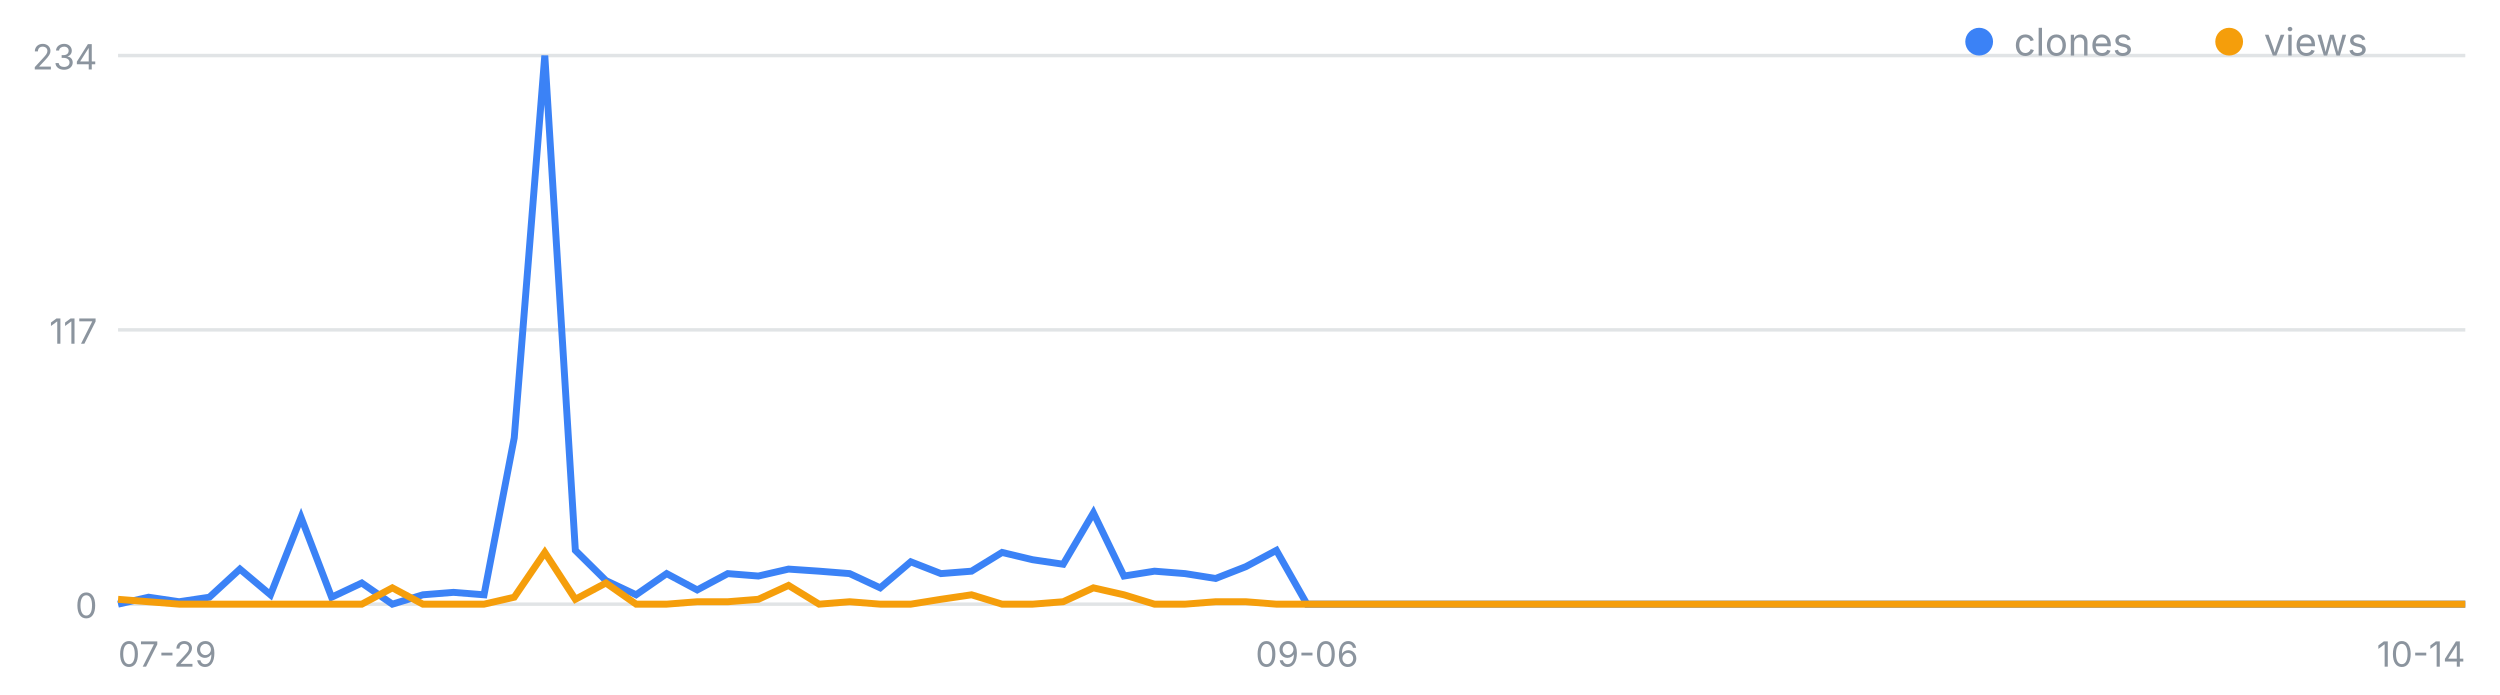
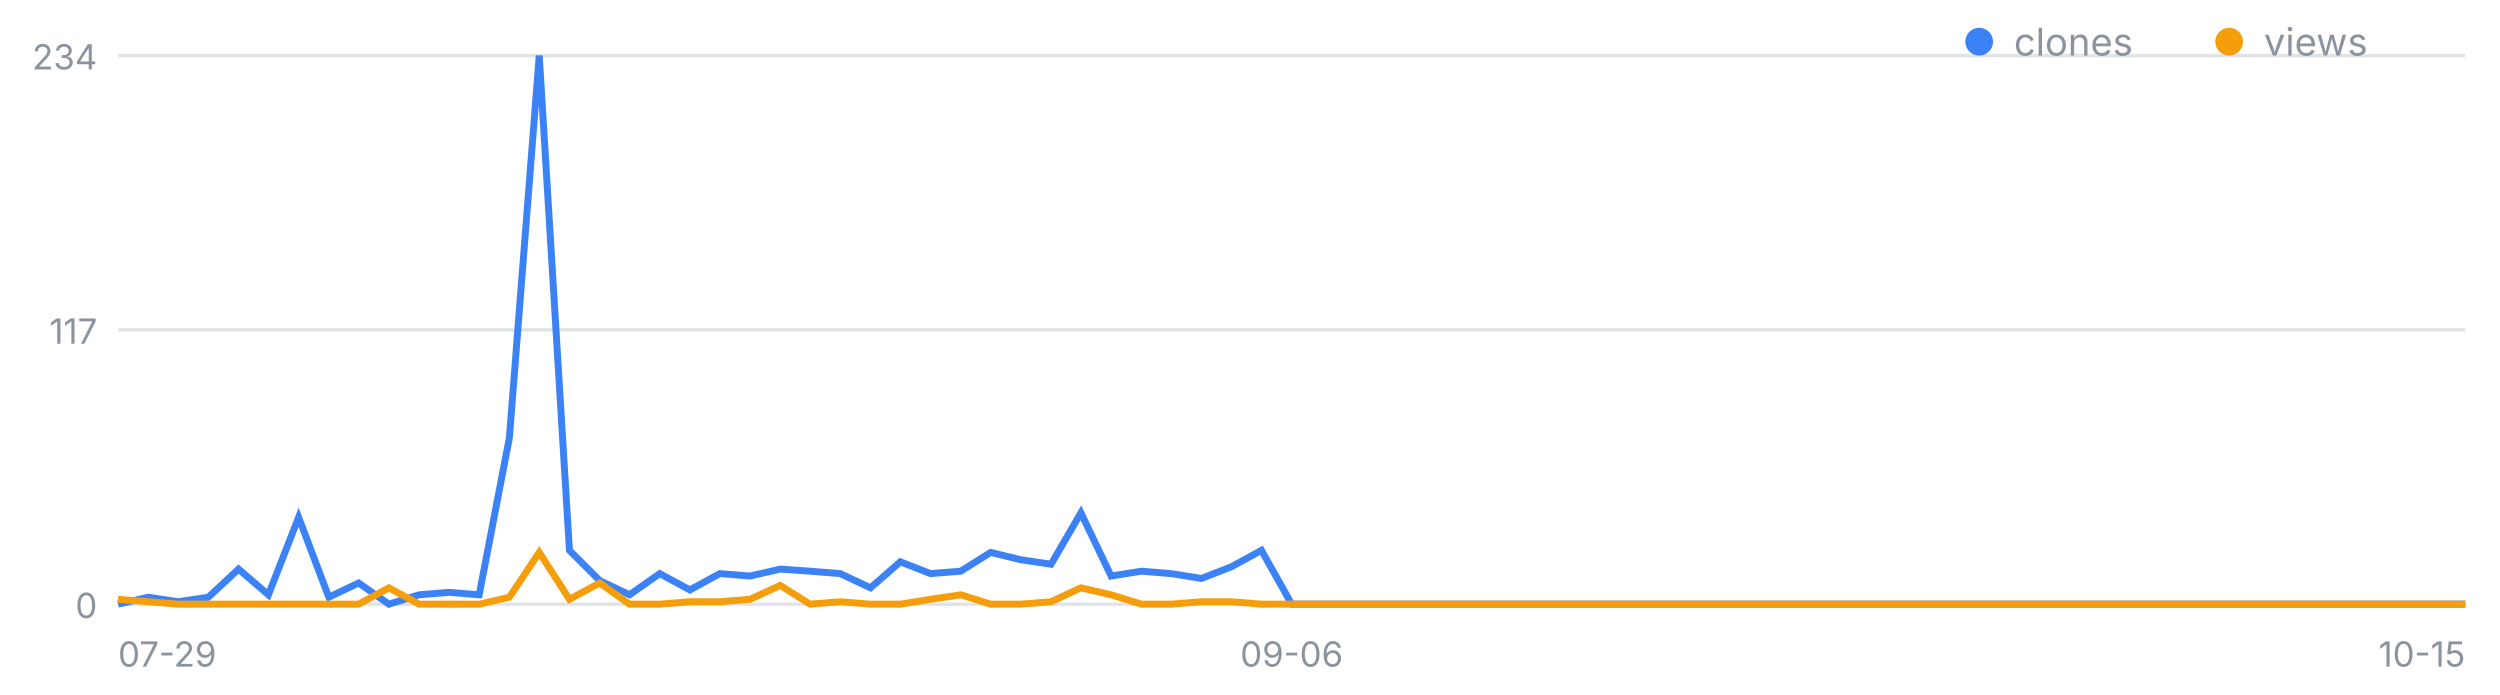
<svg xmlns="http://www.w3.org/2000/svg" width="720" height="200" viewBox="0 0 720 200" font-family="-apple-system,Segoe UI,sans-serif" role="img" aria-label="일별 클론·조회 추이">
  <line x1="34" y1="174.0" x2="710" y2="174.0" stroke="#8b949e" stroke-opacity=".25" />
  <text x="28" y="178.0" font-size="10" fill="#8b949e" text-anchor="end">0</text>
  <line x1="34" y1="95.0" x2="710" y2="95.0" stroke="#8b949e" stroke-opacity=".25" />
  <text x="28" y="99.0" font-size="10" fill="#8b949e" text-anchor="end">117</text>
  <line x1="34" y1="16.0" x2="710" y2="16.0" stroke="#8b949e" stroke-opacity=".25" />
  <text x="28" y="20.0" font-size="10" fill="#8b949e" text-anchor="end">234</text>
  <text x="34.0" y="192" font-size="10" fill="#8b949e" text-anchor="start">07-29</text>
-   <text x="376.4" y="192" font-size="10" fill="#8b949e" text-anchor="middle">09-06</text>
-   <text x="710.0" y="192" font-size="10" fill="#8b949e" text-anchor="end">10-14</text>
-   <polyline fill="none" stroke="#3b82f6" stroke-width="2" points="34.0,174.0 42.8,172.0 51.6,173.3 60.3,172.0 69.1,163.9 77.9,171.3 86.7,149.0 95.5,172.0 104.2,167.9 113.0,174.0 121.8,171.3 130.6,170.6 139.4,171.3 148.1,126.1 156.9,16.0 165.7,158.5 174.5,167.2 183.2,171.3 192.0,165.2 200.8,169.9 209.6,165.2 218.4,165.9 227.1,163.9 235.9,164.5 244.7,165.2 253.5,169.3 262.3,161.8 271.0,165.2 279.8,164.5 288.6,159.1 297.4,161.2 306.2,162.5 314.9,147.7 323.7,165.9 332.5,164.5 341.3,165.2 350.1,166.6 358.8,163.2 367.6,158.5 376.4,174.0 385.2,174.0 393.9,174.0 402.7,174.0 411.5,174.0 420.3,174.0 429.1,174.0 437.8,174.0 446.6,174.0 455.4,174.0 464.2,174.0 473.0,174.0 481.7,174.0 490.5,174.0 499.3,174.0 508.1,174.0 516.9,174.0 525.6,174.0 534.4,174.0 543.2,174.0 552.0,174.0 560.8,174.0 569.5,174.0 578.3,174.0 587.1,174.0 595.9,174.0 604.6,174.0 613.4,174.0 622.2,174.0 631.0,174.0 639.8,174.0 648.5,174.0 657.3,174.0 666.1,174.0 674.9,174.0 683.7,174.0 692.4,174.0 701.2,174.0 710.0,174.0" />
-   <polyline fill="none" stroke="#f59e0b" stroke-width="2" points="34.0,172.6 42.8,173.3 51.6,174.0 60.3,174.0 69.1,174.0 77.9,174.0 86.7,174.0 95.5,174.0 104.2,174.0 113.0,169.3 121.8,174.0 130.6,174.0 139.4,174.0 148.1,172.0 156.9,159.1 165.7,172.6 174.5,167.9 183.2,174.0 192.0,174.0 200.8,173.3 209.6,173.3 218.4,172.6 227.1,168.6 235.9,174.0 244.7,173.3 253.5,174.0 262.3,174.0 271.0,172.6 279.8,171.3 288.6,174.0 297.4,174.0 306.2,173.3 314.9,169.3 323.7,171.3 332.5,174.0 341.3,174.0 350.1,173.3 358.8,173.3 367.6,174.0 376.4,174.0 385.2,174.0 393.9,174.0 402.7,174.0 411.5,174.0 420.3,174.0 429.1,174.0 437.8,174.0 446.6,174.0 455.4,174.0 464.2,174.0 473.0,174.0 481.7,174.0 490.5,174.0 499.3,174.0 508.1,174.0 516.9,174.0 525.6,174.0 534.4,174.0 543.2,174.0 552.0,174.0 560.8,174.0 569.5,174.0 578.3,174.0 587.1,174.0 595.9,174.0 604.6,174.0 613.4,174.0 622.2,174.0 631.0,174.0 639.8,174.0 648.5,174.0 657.3,174.0 666.1,174.0 674.9,174.0 683.7,174.0 692.4,174.0 701.2,174.0 710.0,174.0" />
+   <text x="372.0" y="192" font-size="10" fill="#8b949e" text-anchor="middle">09-06</text>
+   <text x="710.0" y="192" font-size="10" fill="#8b949e" text-anchor="end">10-15</text>
+   <polyline fill="none" stroke="#3b82f6" stroke-width="2" points="34.0,174.0 42.7,172.0 51.3,173.3 60.0,172.0 68.7,163.9 77.3,171.3 86.0,149.0 94.7,172.0 103.3,167.9 112.0,174.0 120.7,171.3 129.3,170.6 138.0,171.3 146.7,126.1 155.3,16.0 164.0,158.5 172.7,167.2 181.3,171.3 190.0,165.2 198.7,169.9 207.3,165.2 216.0,165.9 224.7,163.9 233.3,164.5 242.0,165.2 250.7,169.3 259.3,161.8 268.0,165.2 276.7,164.5 285.3,159.1 294.0,161.2 302.7,162.5 311.3,147.7 320.0,165.9 328.7,164.5 337.3,165.2 346.0,166.6 354.7,163.2 363.3,158.5 372.0,174.0 380.7,174.0 389.3,174.0 398.0,174.0 406.7,174.0 415.3,174.0 424.0,174.0 432.7,174.0 441.3,174.0 450.0,174.0 458.7,174.0 467.3,174.0 476.0,174.0 484.7,174.0 493.3,174.0 502.0,174.0 510.7,174.0 519.3,174.0 528.0,174.0 536.7,174.0 545.3,174.0 554.0,174.0 562.7,174.0 571.3,174.0 580.0,174.0 588.7,174.0 597.3,174.0 606.0,174.0 614.7,174.0 623.3,174.0 632.0,174.0 640.7,174.0 649.3,174.0 658.0,174.0 666.7,174.0 675.3,174.0 684.0,174.0 692.7,174.0 701.3,174.0 710.0,174.0" />
+   <polyline fill="none" stroke="#f59e0b" stroke-width="2" points="34.0,172.6 42.7,173.3 51.3,174.0 60.0,174.0 68.7,174.0 77.3,174.0 86.0,174.0 94.7,174.0 103.3,174.0 112.0,169.3 120.7,174.0 129.3,174.0 138.0,174.0 146.7,172.0 155.3,159.1 164.0,172.6 172.7,167.9 181.3,174.0 190.0,174.0 198.7,173.3 207.3,173.3 216.0,172.6 224.7,168.6 233.3,174.0 242.0,173.3 250.7,174.0 259.3,174.0 268.0,172.6 276.7,171.3 285.3,174.0 294.0,174.0 302.7,173.3 311.3,169.3 320.0,171.3 328.7,174.0 337.3,174.0 346.0,173.3 354.7,173.3 363.3,174.0 372.0,174.0 380.7,174.0 389.3,174.0 398.0,174.0 406.7,174.0 415.3,174.0 424.0,174.0 432.7,174.0 441.3,174.0 450.0,174.0 458.7,174.0 467.3,174.0 476.0,174.0 484.7,174.0 493.3,174.0 502.0,174.0 510.7,174.0 519.3,174.0 528.0,174.0 536.7,174.0 545.3,174.0 554.0,174.0 562.7,174.0 571.3,174.0 580.0,174.0 588.7,174.0 597.3,174.0 606.0,174.0 614.7,174.0 623.3,174.0 632.0,174.0 640.7,174.0 649.3,174.0 658.0,174.0 666.7,174.0 675.3,174.0 684.0,174.0 692.7,174.0 701.3,174.0 710.0,174.0" />
  <circle cx="570" cy="12" r="4" fill="#3b82f6" />
  <text x="580" y="16" font-size="11" fill="#8b949e">clones</text>
  <circle cx="642" cy="12" r="4" fill="#f59e0b" />
  <text x="652" y="16" font-size="11" fill="#8b949e">views</text>
</svg>
